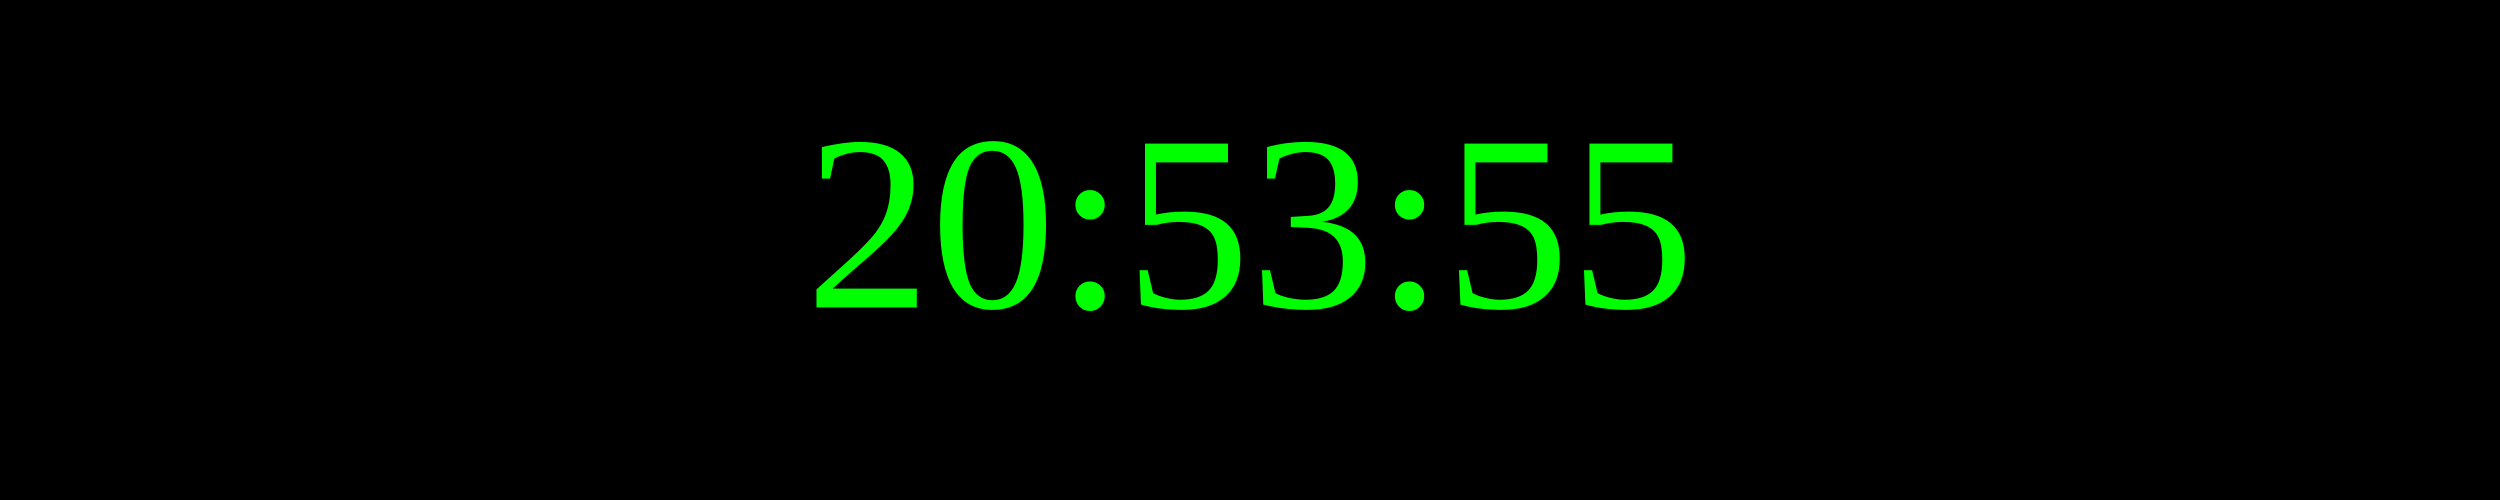
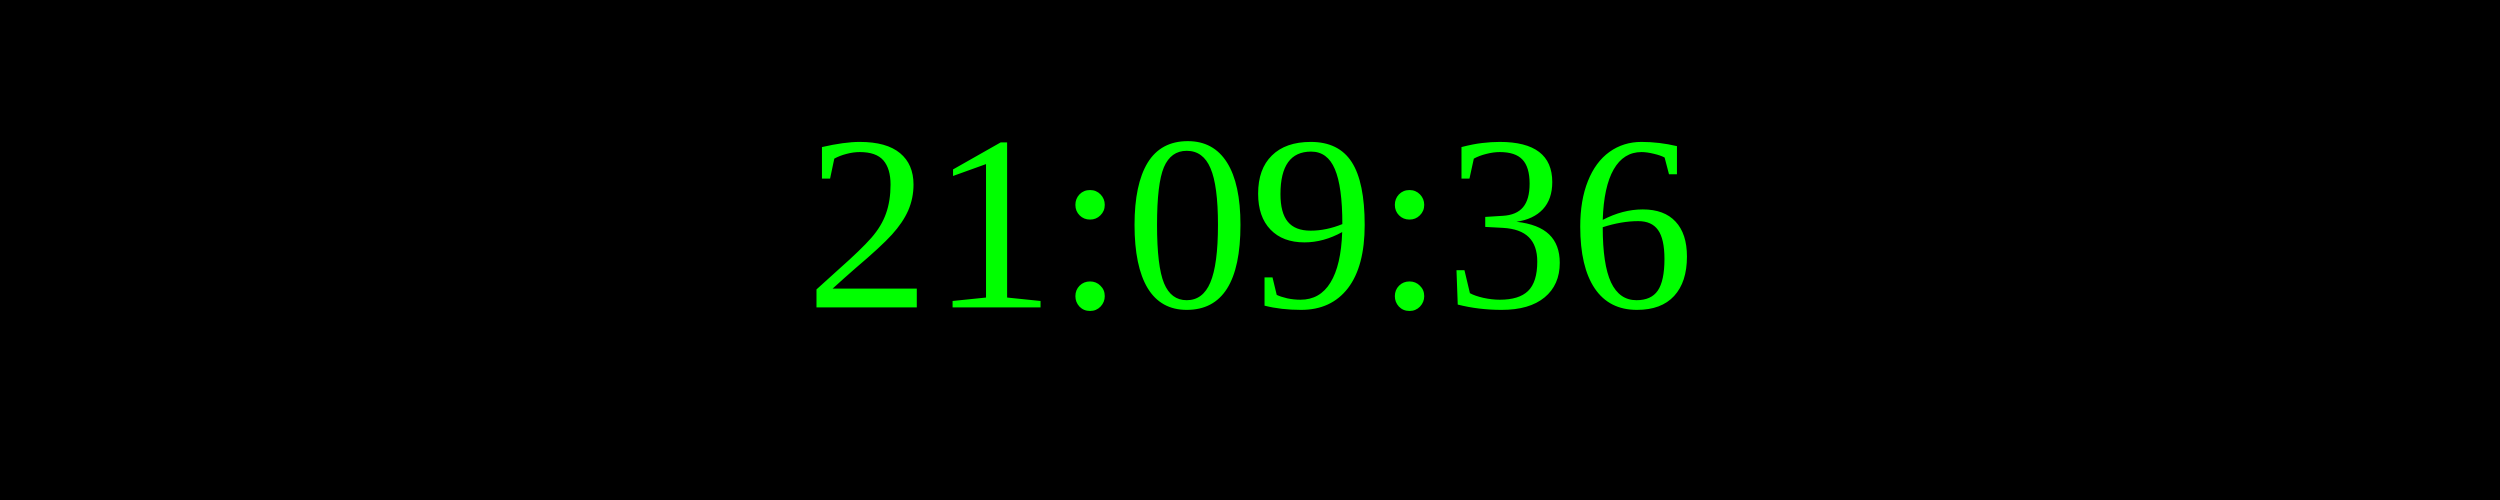
<svg xmlns="http://www.w3.org/2000/svg" width="250" height="50">
  <rect width="100%" height="100%" fill="black" />
  <text x="50%" y="50%" font-size="25" fill="lime" text-anchor="middle" dominant-baseline="middle">
- 20:53:55
+ 21:09:36
</text>
</svg>
